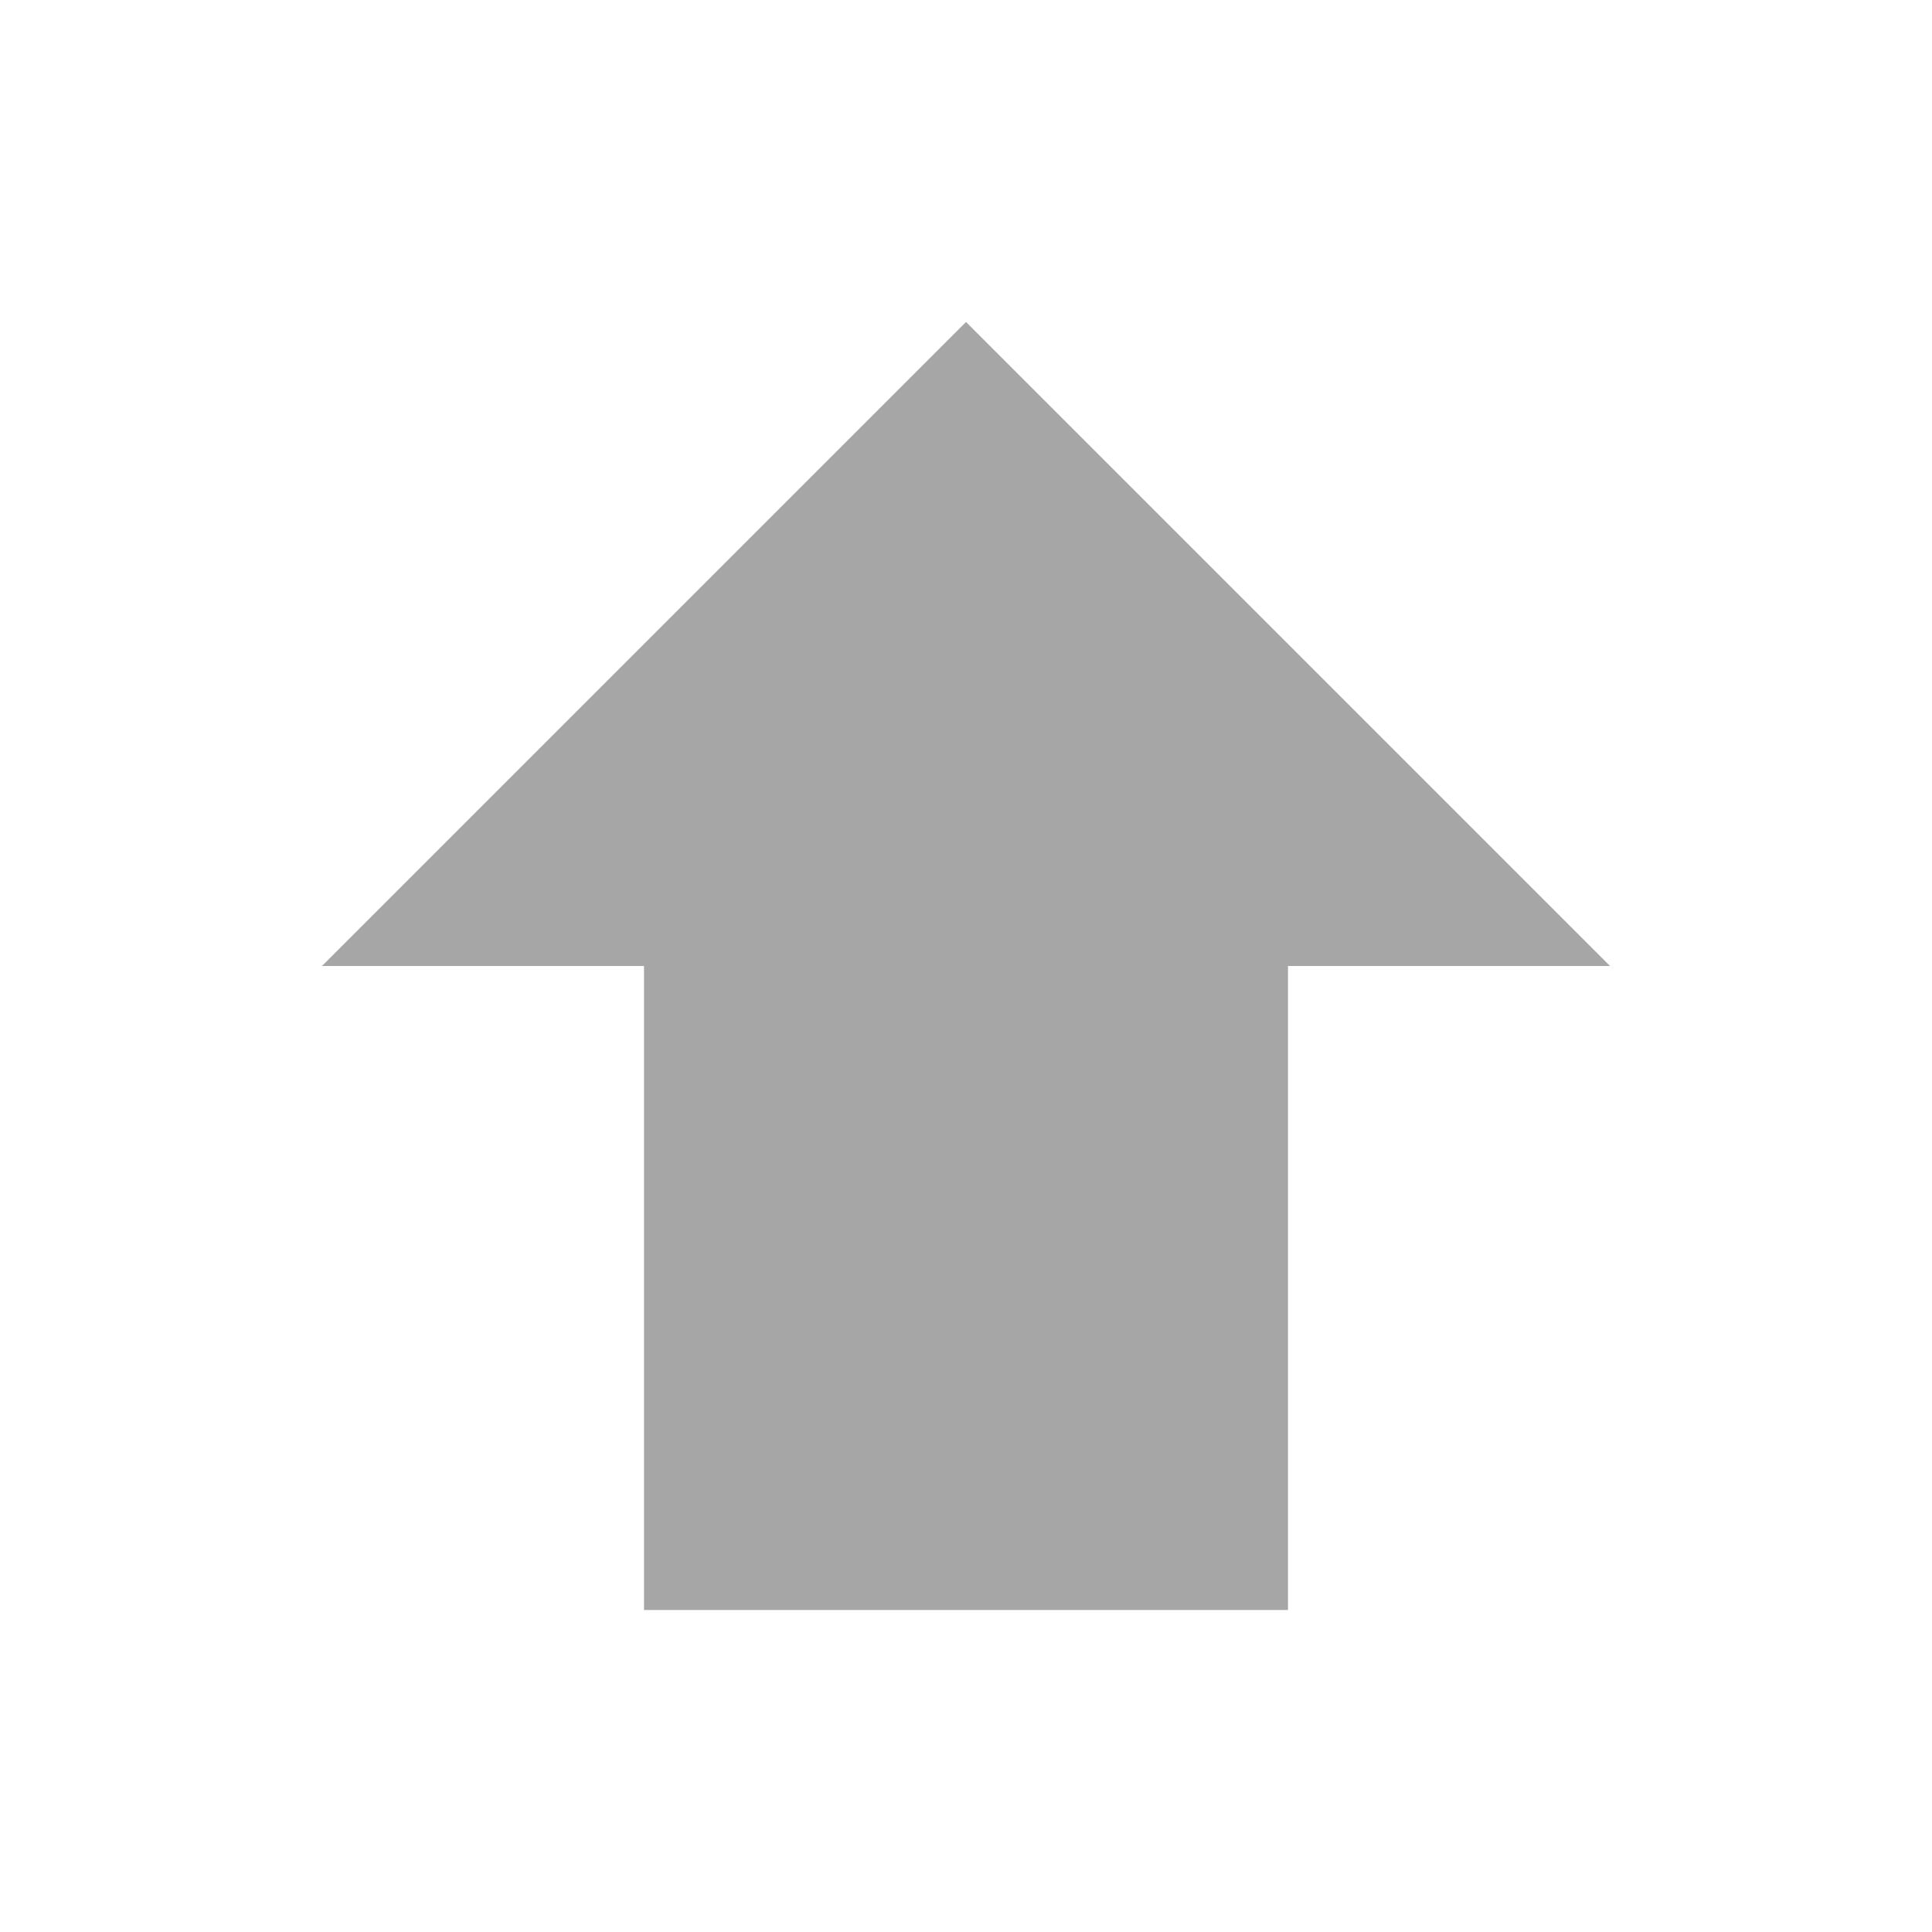
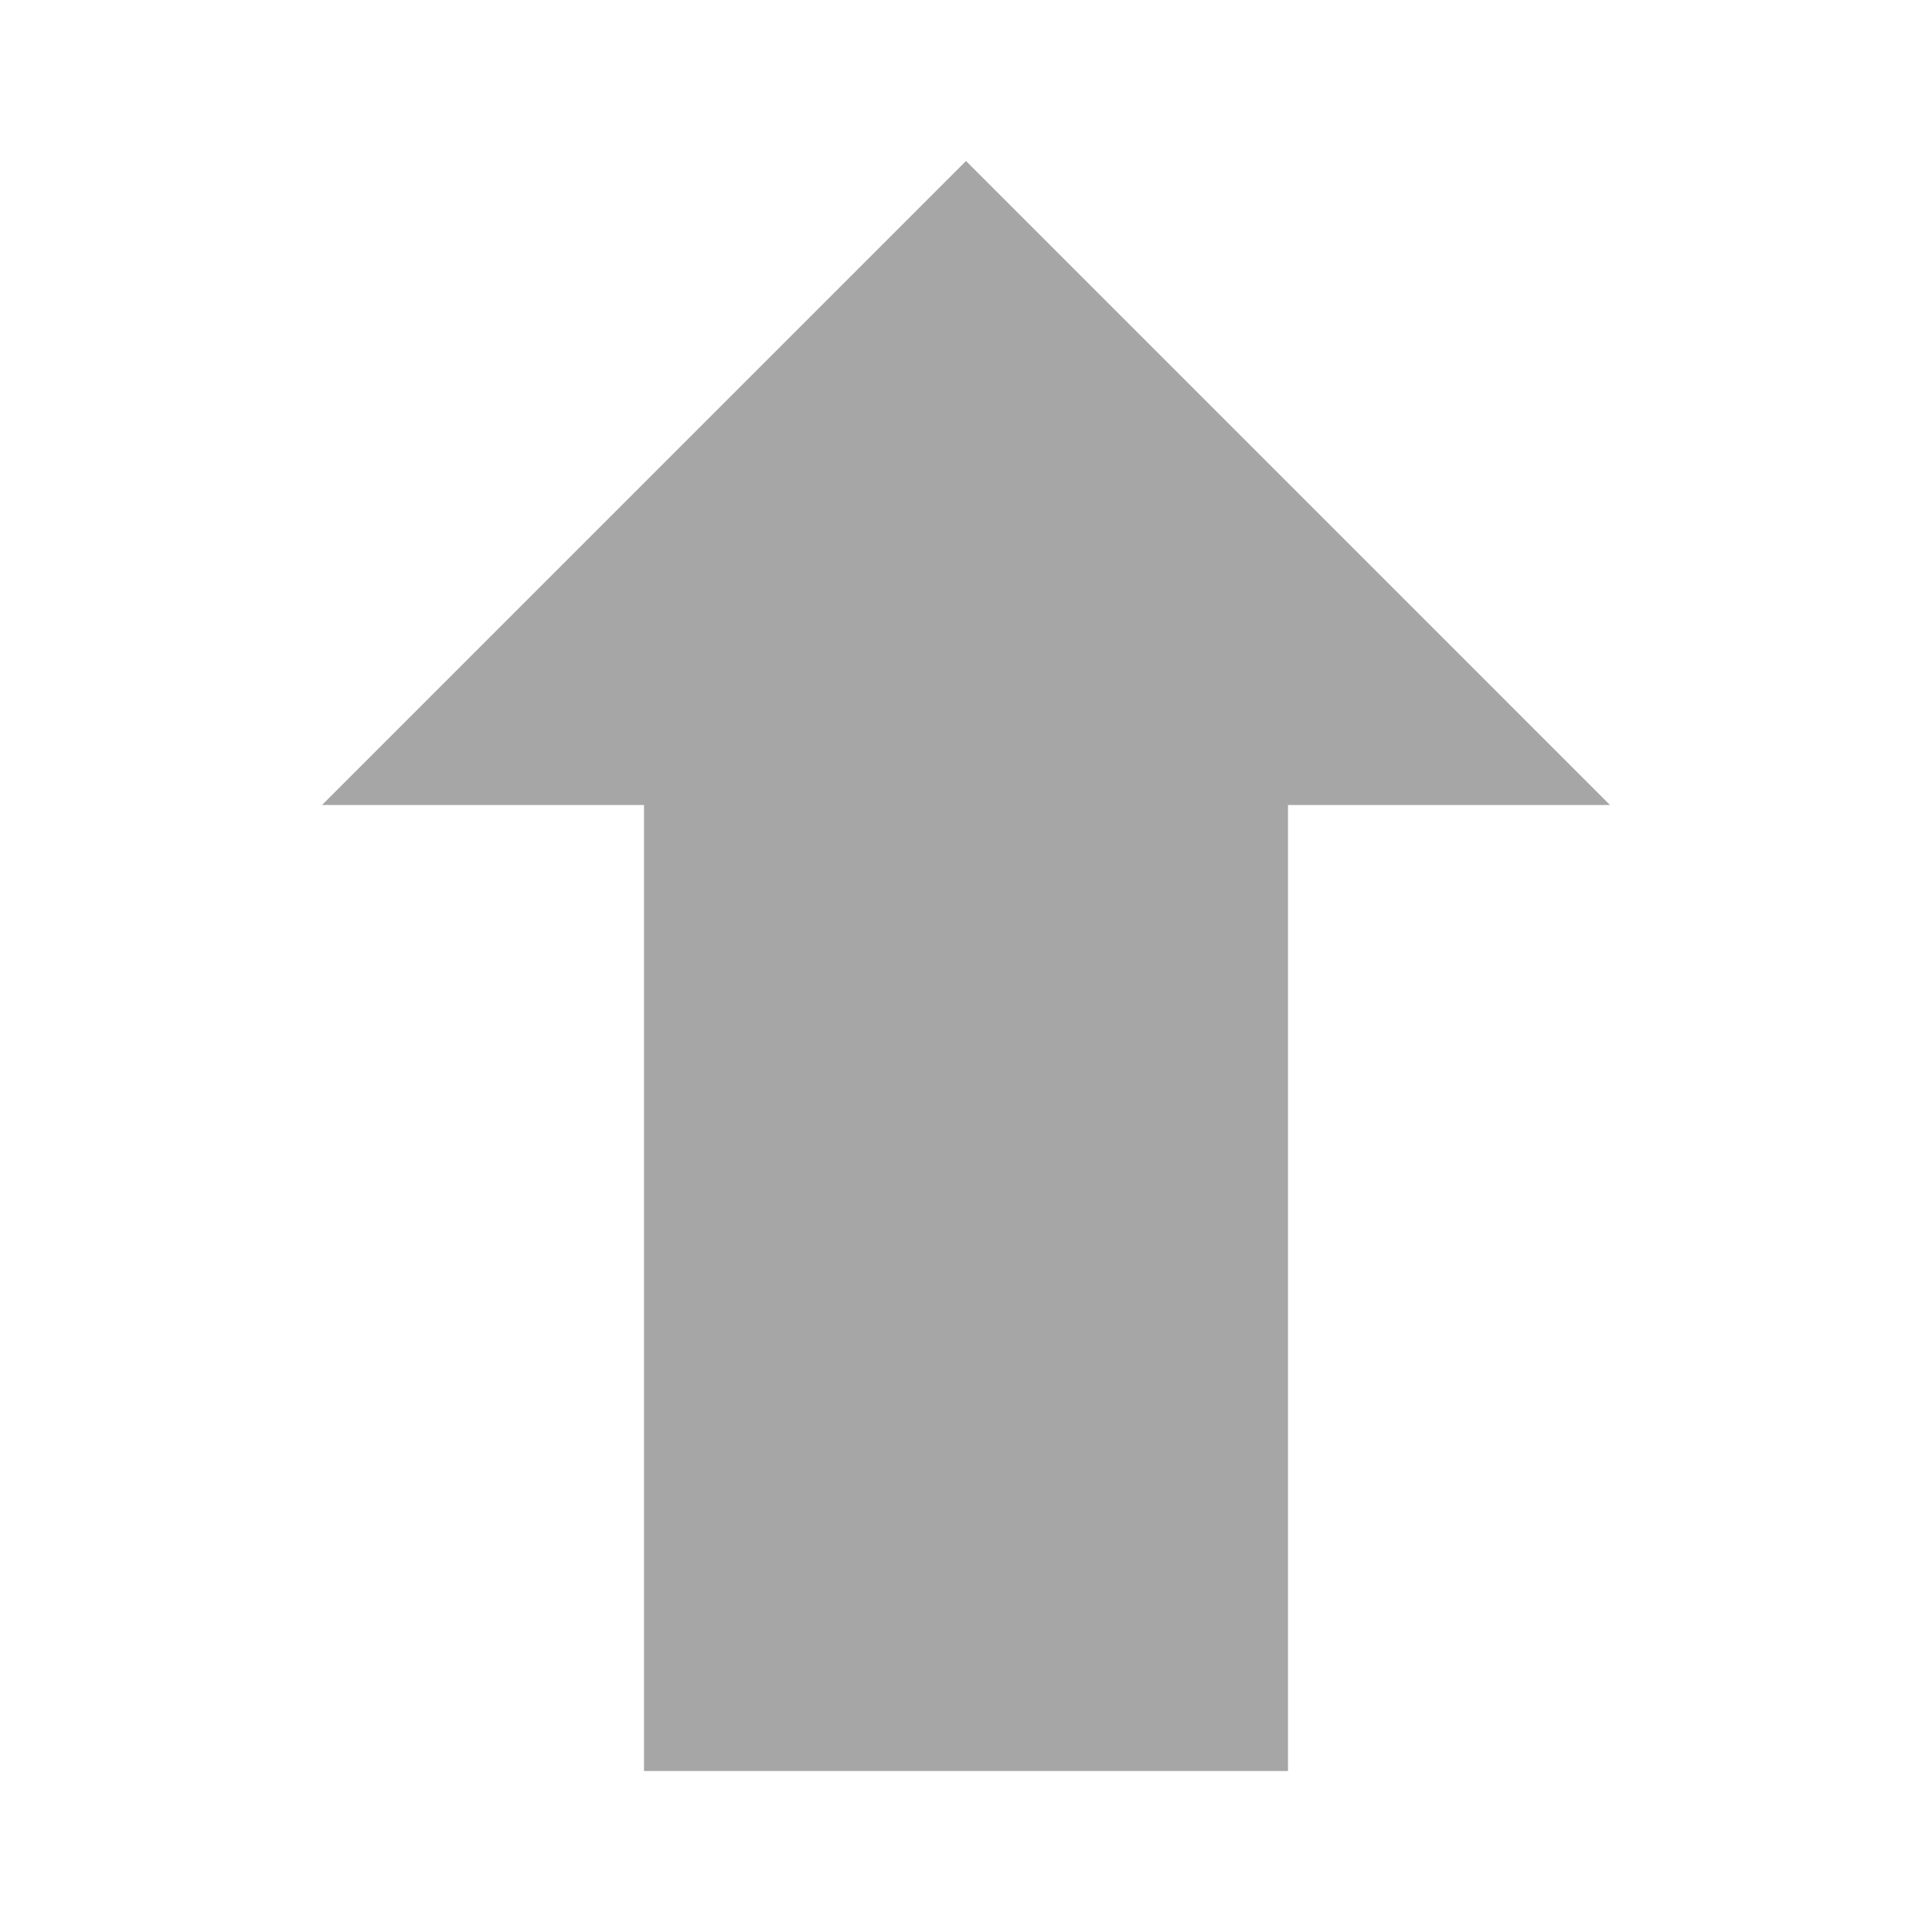
<svg xmlns="http://www.w3.org/2000/svg" width="48" height="48" viewBox="0 0 48 48" fill="none">
-   <path d="M24 8L40 24H32L32 40H16L16 24H8L24 8Z" fill="black" fill-opacity="0.35" />
+   <path d="M24 4L40 20H32L32 44H16L16 20H8L24 4Z" fill="black" fill-opacity="0.35" />
</svg>
